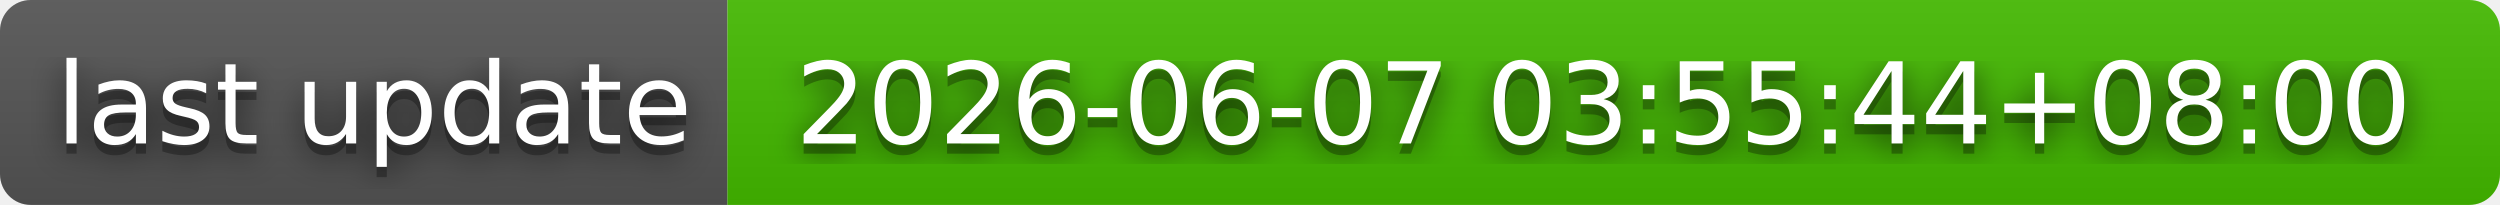
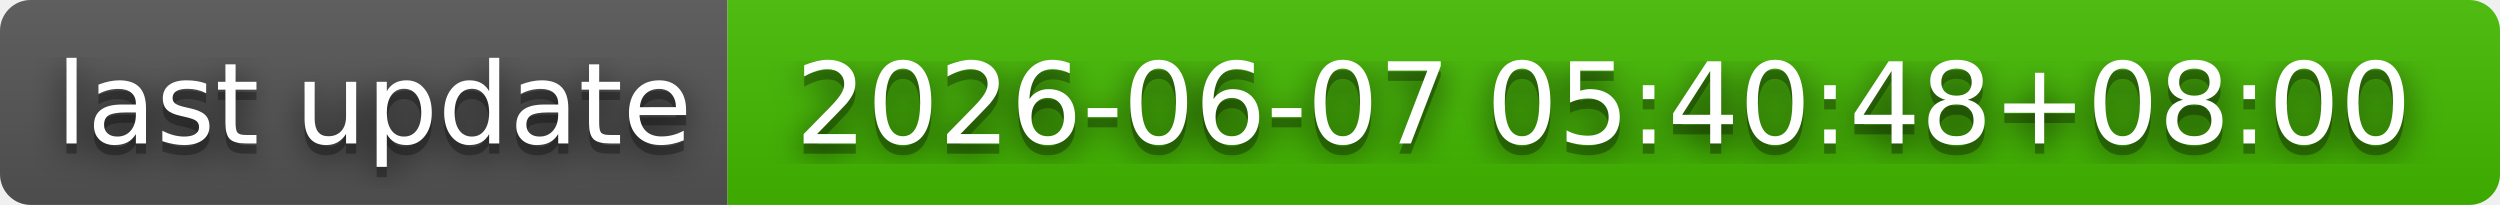
- <svg xmlns="http://www.w3.org/2000/svg" width="244" height="20" role="img" aria-label="last update: 2026-06-07 03:55:44+08:00">
+ <svg xmlns="http://www.w3.org/2000/svg" width="244" height="20" role="img" aria-label="last update: 2026-06-07 05:40:48+08:00">
  <filter id="blur">
    <feGaussianBlur in="SourceGraphic" stdDeviation="16" />
  </filter>
  <linearGradient id="s" x2="0" y2="100%">
    <stop offset="0" stop-color="#bbb" stop-opacity=".1" />
    <stop offset="1" stop-opacity=".1" />
  </linearGradient>
  <clipPath id="r">
    <rect width="244" height="20" rx="3" fill="#fff" />
  </clipPath>
  <g clip-path="url(#r)">
    <rect width="71" height="20" fill="#555" />
    <rect x="71" width="173" height="20" fill="#4b0" />
    <rect width="244" height="20" fill="url(#s)" />
  </g>
  <g fill="#fff" text-anchor="middle" font-family="Verdana,Geneva,DejaVu Sans,sans-serif" text-rendering="geometricPrecision" font-size="110">
    <text aria-hidden="true" x="365" y="150" fill="#010101" fill-opacity=".80" filter="url(#blur)" transform="scale(.1)" textLength="610">last update</text>
    <text aria-hidden="true" x="365" y="150" fill="#010101" fill-opacity=".3" transform="scale(.1)" textLength="610">last update</text>
    <text x="365" y="140" transform="scale(.1)" fill="#fff" textLength="610">last update</text>
-     <text aria-hidden="true" x="1565" y="150" fill="#010101" fill-opacity=".80" filter="url(#blur)" transform="scale(.1)" textLength="1630">2026-06-07 03:55:44+08:00</text>
-     <text aria-hidden="true" x="1565" y="150" fill="#010101" fill-opacity=".3" transform="scale(.1)" textLength="1630">2026-06-07 03:55:44+08:00</text>
-     <text x="1565" y="140" transform="scale(.1)" fill="#fff" textLength="1630">2026-06-07 03:55:44+08:00</text>
+     <text aria-hidden="true" x="1565" y="150" fill="#010101" fill-opacity=".80" filter="url(#blur)" transform="scale(.1)" textLength="1630">2026-06-07 05:40:48+08:00</text>
+     <text aria-hidden="true" x="1565" y="150" fill="#010101" fill-opacity=".3" transform="scale(.1)" textLength="1630">2026-06-07 05:40:48+08:00</text>
+     <text x="1565" y="140" transform="scale(.1)" fill="#fff" textLength="1630">2026-06-07 05:40:48+08:00</text>
  </g>
</svg>
